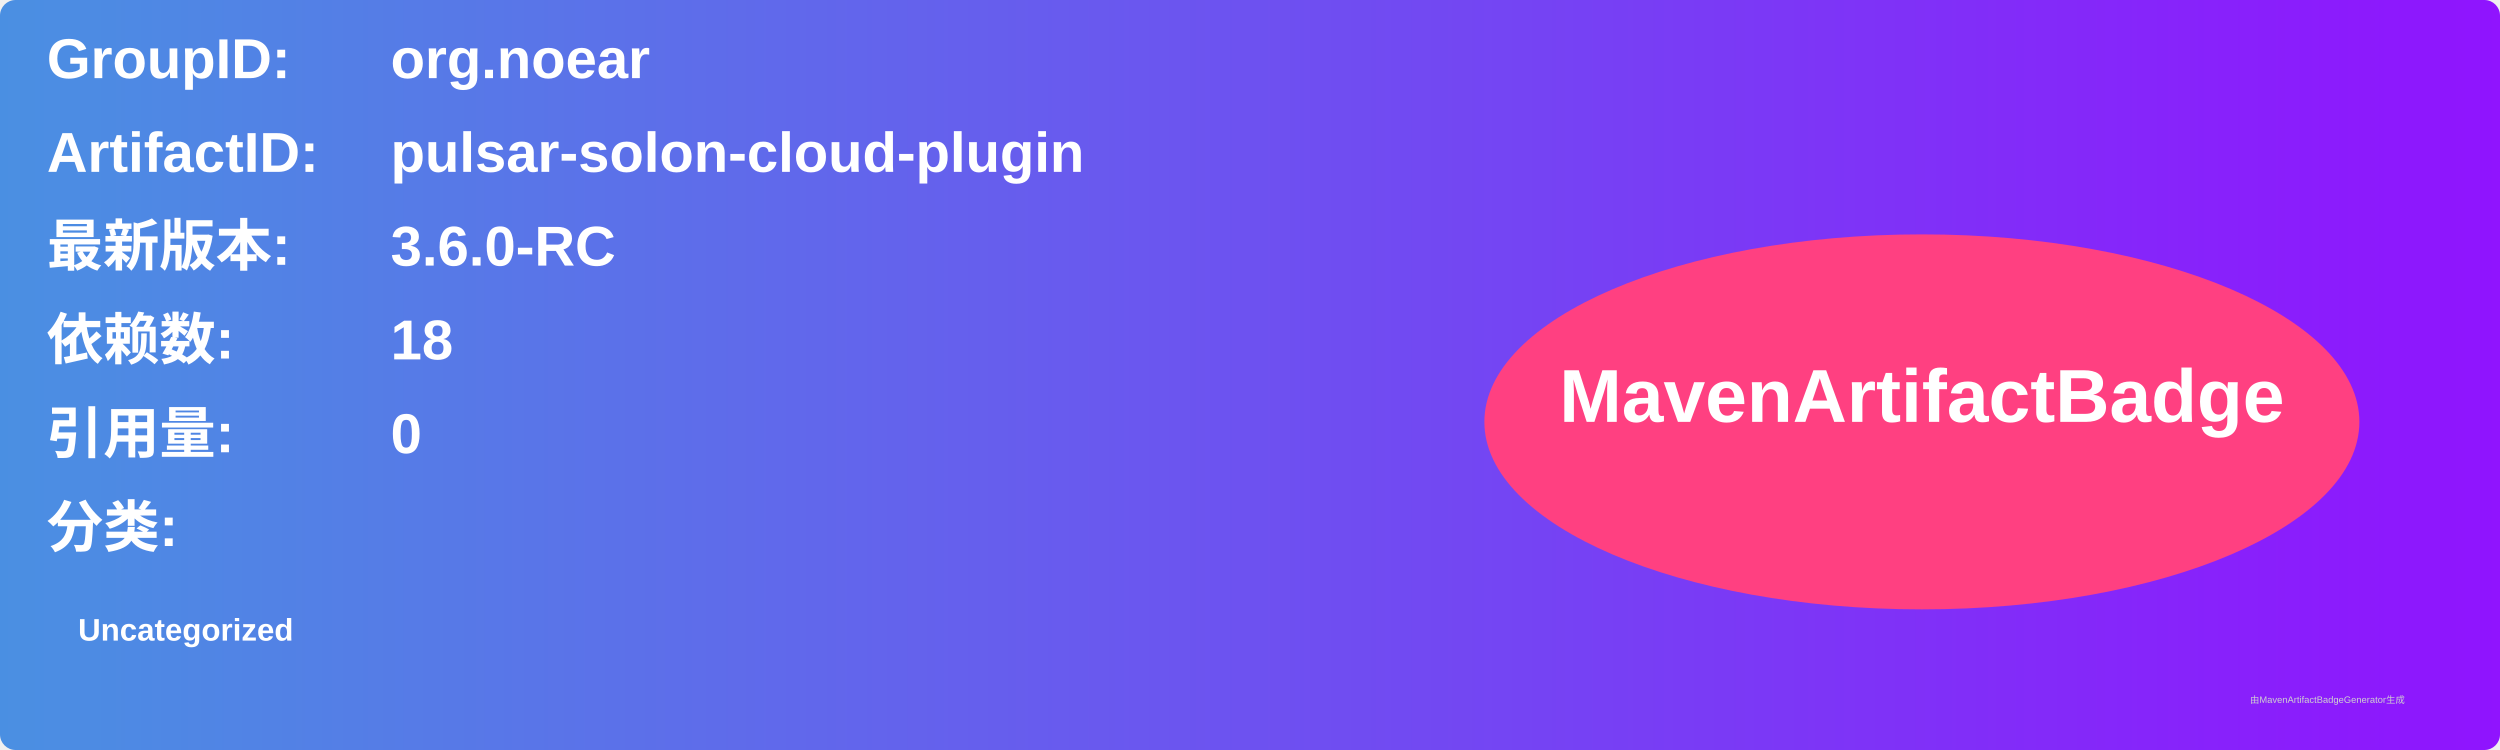
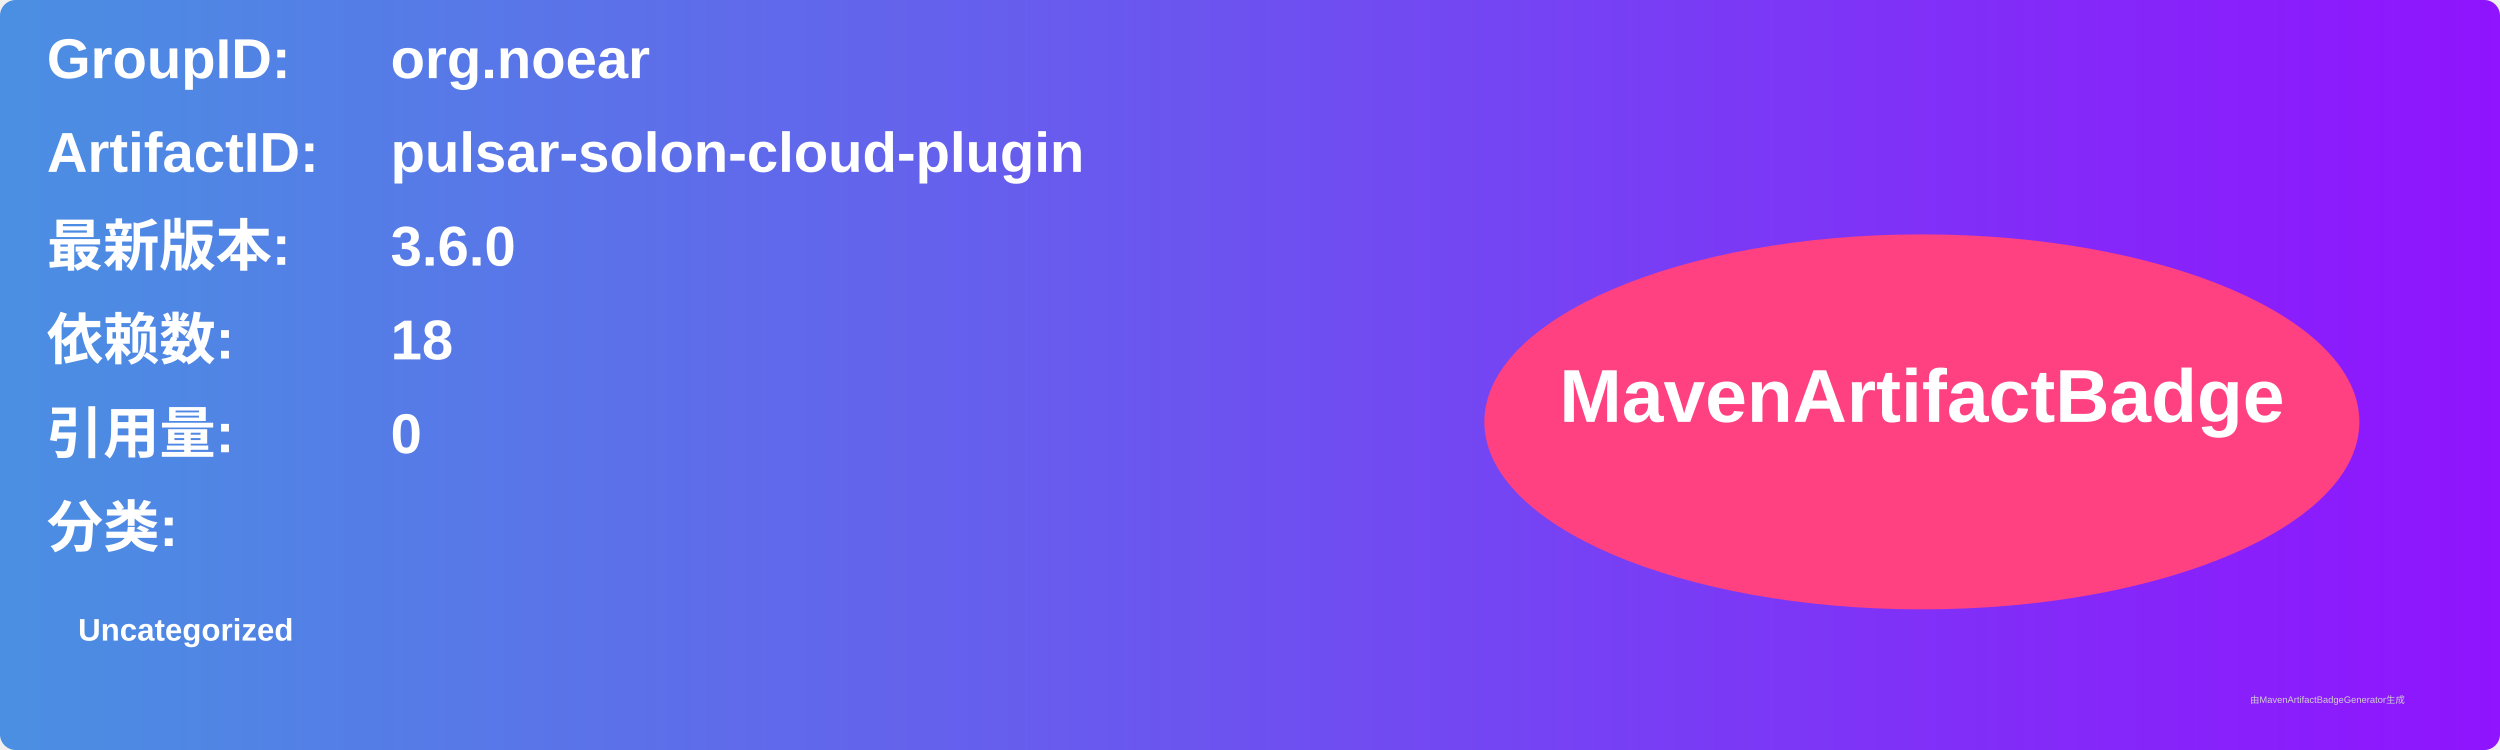
<svg xmlns="http://www.w3.org/2000/svg" width="800" height="240" viewBox="0 0 800 240">
  <linearGradient id="grad" x1="0%" y1="0%" x2="100%" y2="0%">
    <stop offset="0%" stop-color="#4a90e2" />
    <stop offset="100%" stop-color="#9013fe" />
  </linearGradient>
  <rect width="100%" height="100%" rx="5" ry="5" fill="url(#grad)" />
  <g transform="translate(15, 15)">
    <text x="0" y="10" font-family="Arial" font-size="18" fill="white" font-weight="bold" width="260">GroupID:</text>
    <text x="110" y="10" font-family="Arial" font-size="18" fill="white" font-weight="bold" width="460">org.noear</text>
    <text x="0" y="40" font-family="Arial" font-size="18" fill="white" font-weight="bold" width="260">ArtifactID:</text>
    <text x="110" y="40" font-family="Arial" font-size="18" fill="white" font-weight="bold" width="460">pulsar-solon-cloud-plugin</text>
    <text x="0" y="70" font-family="Arial" font-size="18" fill="white" font-weight="bold">最新版本:</text>
    <text x="110" y="70" font-family="Arial" font-size="18" fill="white" font-weight="bold">
-       <tspan font-weight="bold">3.6.0-RC</tspan>
+       <tspan font-weight="bold">3.6.0</tspan>
    </text>
    <text x="0" y="100" font-family="Arial" font-size="18" fill="white" font-weight="bold">依赖数: </text>
    <text x="110" y="100" font-family="Arial" font-size="18" fill="white">
      <tspan font-weight="bold">18</tspan>
    </text>
    <text x="0" y="130" font-family="Arial" font-size="18" fill="white" font-weight="bold">引用量: </text>
    <text x="110" y="130" font-family="Arial" font-size="18" fill="white">
      <tspan font-weight="bold">0</tspan>
    </text>
    <text x="0" y="160" font-family="Arial" font-size="18" fill="white" font-weight="bold">分类:</text>
    <text x="10" y="190" font-family="Arial" font-size="10" fill="white">
      <tspan font-weight="bold">Uncategorized</tspan>
    </text>
    <ellipse cx="600" cy="120" rx="140" ry="60" fill="#ff4081" />
    <text x="600" y="120" text-anchor="middle" font-family="Arial" font-size="24" fill="white" font-weight="bold">MavenArtifactBadge</text>
  </g>
  <text x="720" y="225" font-family="Arial" font-size="3" fill="#d0d0d0">由MavenArtifactBadgeGenerator生成</text>
</svg>
